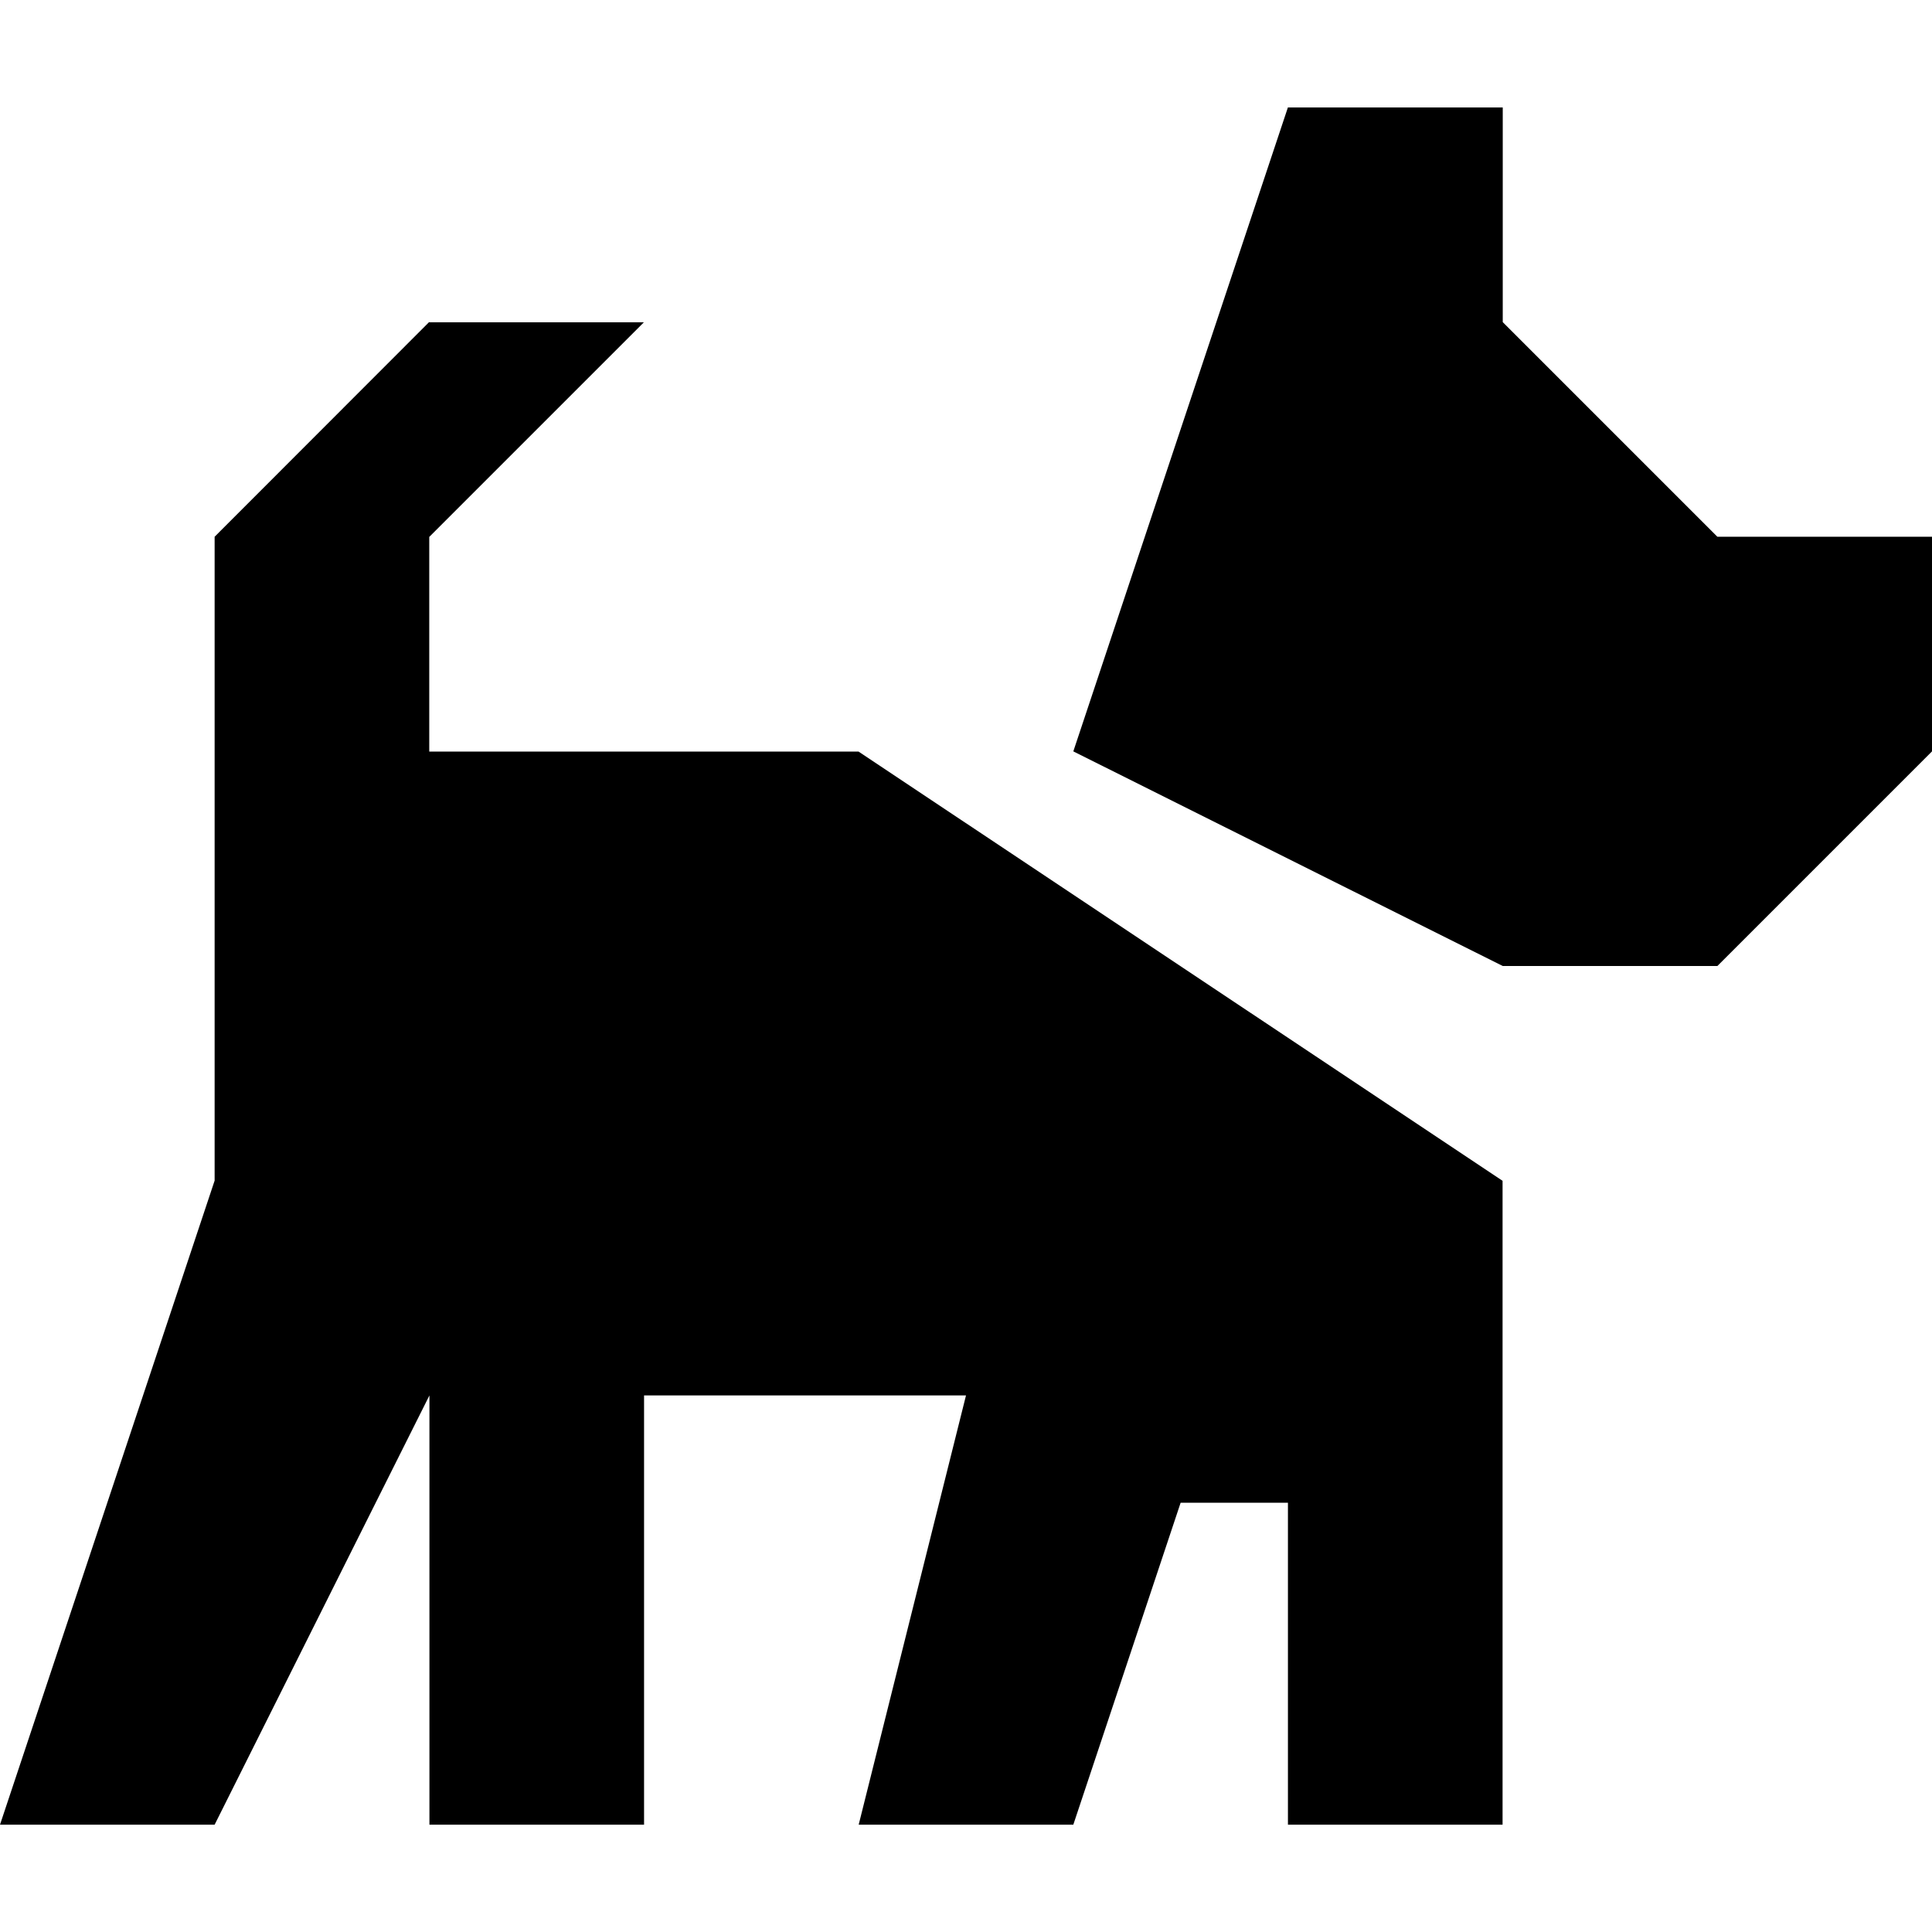
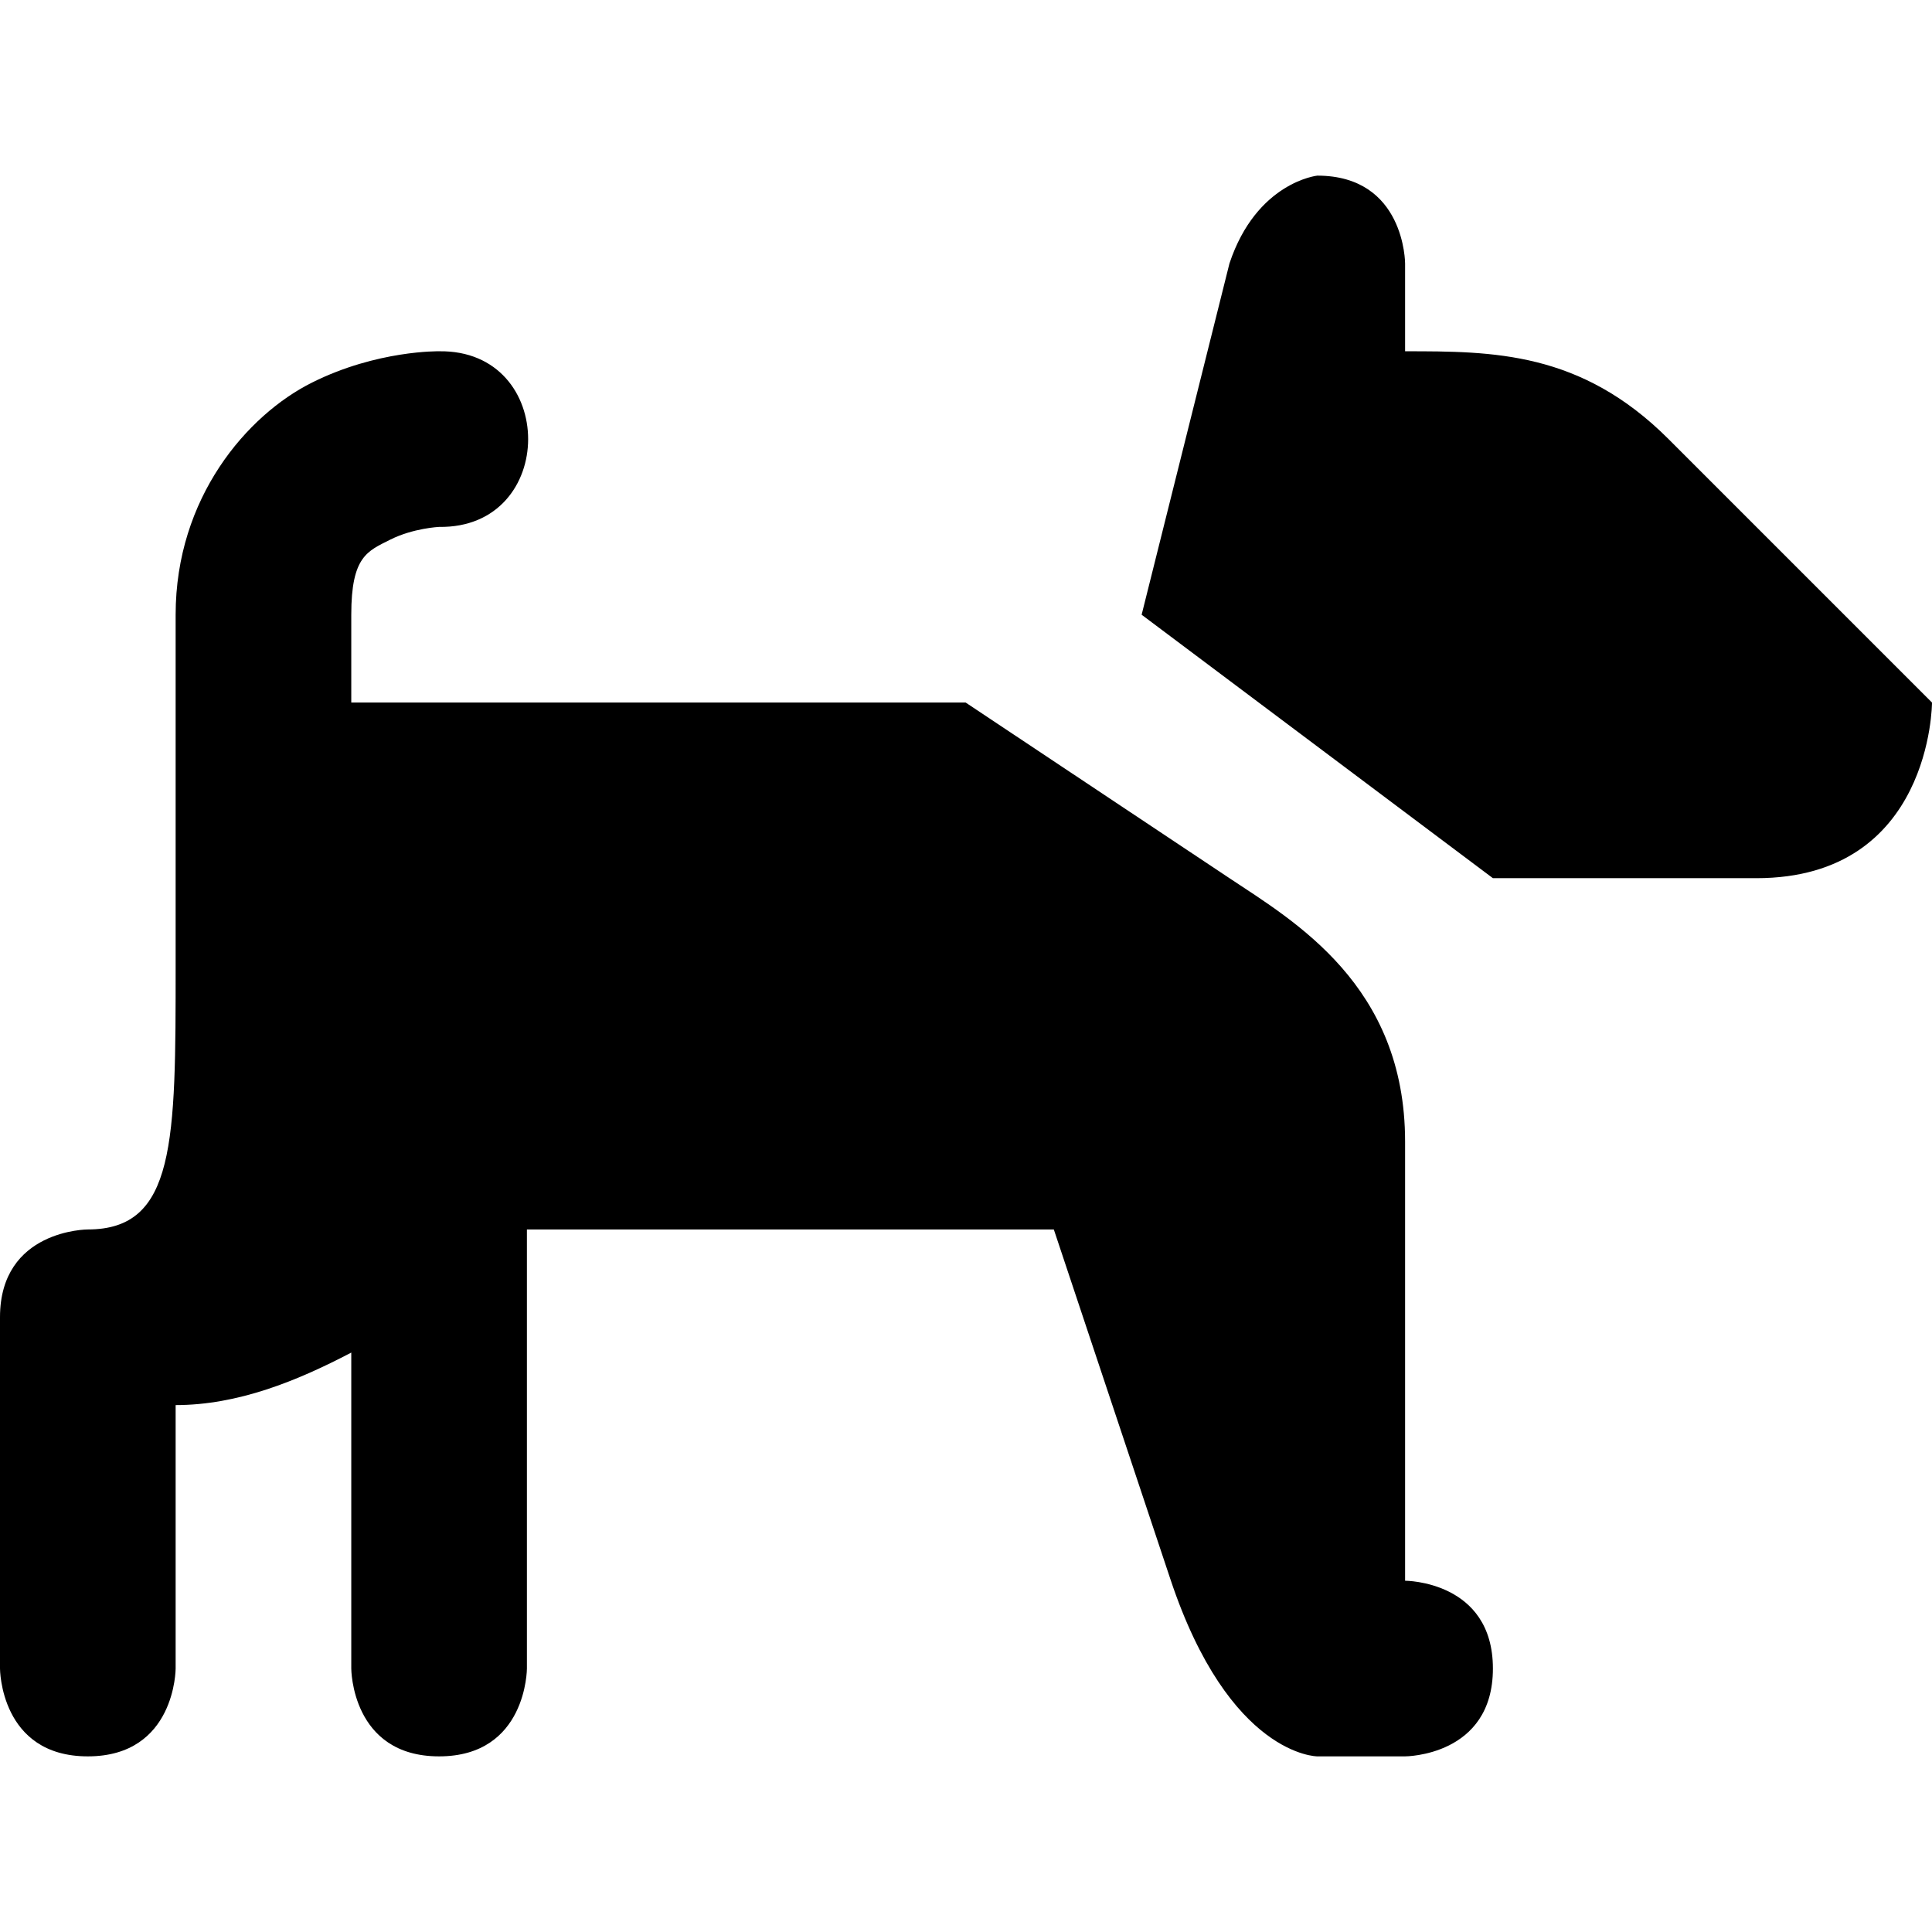
<svg xmlns="http://www.w3.org/2000/svg" version="1.1" width="11" height="11" id="svg2" viewBox="0 0 11 11">
  <defs id="defs13" />
-   <path style="fill:#000000;fill-opacity:1" d="M 7.333,0.611 6.722,2.444 6.111,4.278 8.556,5.5 9.778,5.5 11,4.278 l 0,-1.222 -1.222,0 -1.222,-1.222 0,-1.222 -1.222,0 z M 2.444,1.833 1.222,3.056 l 0,2.444 0,1.222 L 0,10.389 l 1.222,0 0.886,-1.771 0.337,-0.673 0,2.444 1.222,0 0,-2.444 1.833,0 -0.611,2.444 1.222,0 0.611,-1.833 0.611,0 0,1.833 1.222,0 0,-2.444 0,-1.222 -3.667,-2.444 -2.444,0 0,-1.222 1.222,-1.222 -1.222,0 z" id="path6" />
+   <path style="opacity:1;fill:#000000;fill-opacity:1;stroke:none;stroke-width:1;stroke-linecap:round;stroke-linejoin:round;stroke-miterlimit:4;stroke-dasharray:none;stroke-dashoffset:0;stroke-opacity:1;marker:none" d="M 7.5,1 C 7.5,1 7.154,1.037 7,1.5 l -0.5,2 2,1.5 1.5,0 c 1,0 1,-1 1,-1 L 9.5,2.5 C 9,2 8.5,2 8,2 L 8,1.5 C 8,1.5 8,1 7.5,1 Z m -5,1 C 2.5,2 2.147,1.993 1.777,2.178 1.408,2.362 1,2.833 1,3.5 L 1,4.465 C 1,4.477 1,4.488 1,4.5 L 1,5 1,5.5 C 1,6.5 1,7 0.5,7 0.5,7 0,7 0,7.5 l 0,2 C 0,9.5 0,10 0.5,10 1,10 1,9.5 1,9.5 L 1,8 C 1.354,8 1.691,7.863 2,7.701 L 2,9.5 C 2,9.5 2,10 2.5,10 3,10 3,9.5 3,9.5 L 3,7 6,7 6.664,8.992 C 7,10 7.5,10 7.5,10 L 8,10 C 8,10 8.5,10 8.5,9.5 8.5,9 8,9 8,9 L 8,6.5 C 8,5.609 7.368,5.245 7,5 L 5.498,4 2,4 2,3.5 C 2,3.167 2.092,3.138 2.223,3.072 2.353,3.007 2.5,3 2.5,3 3.176,3.01 3.176,1.99 2.5,2 Z" id="rect4698" />
</svg>
